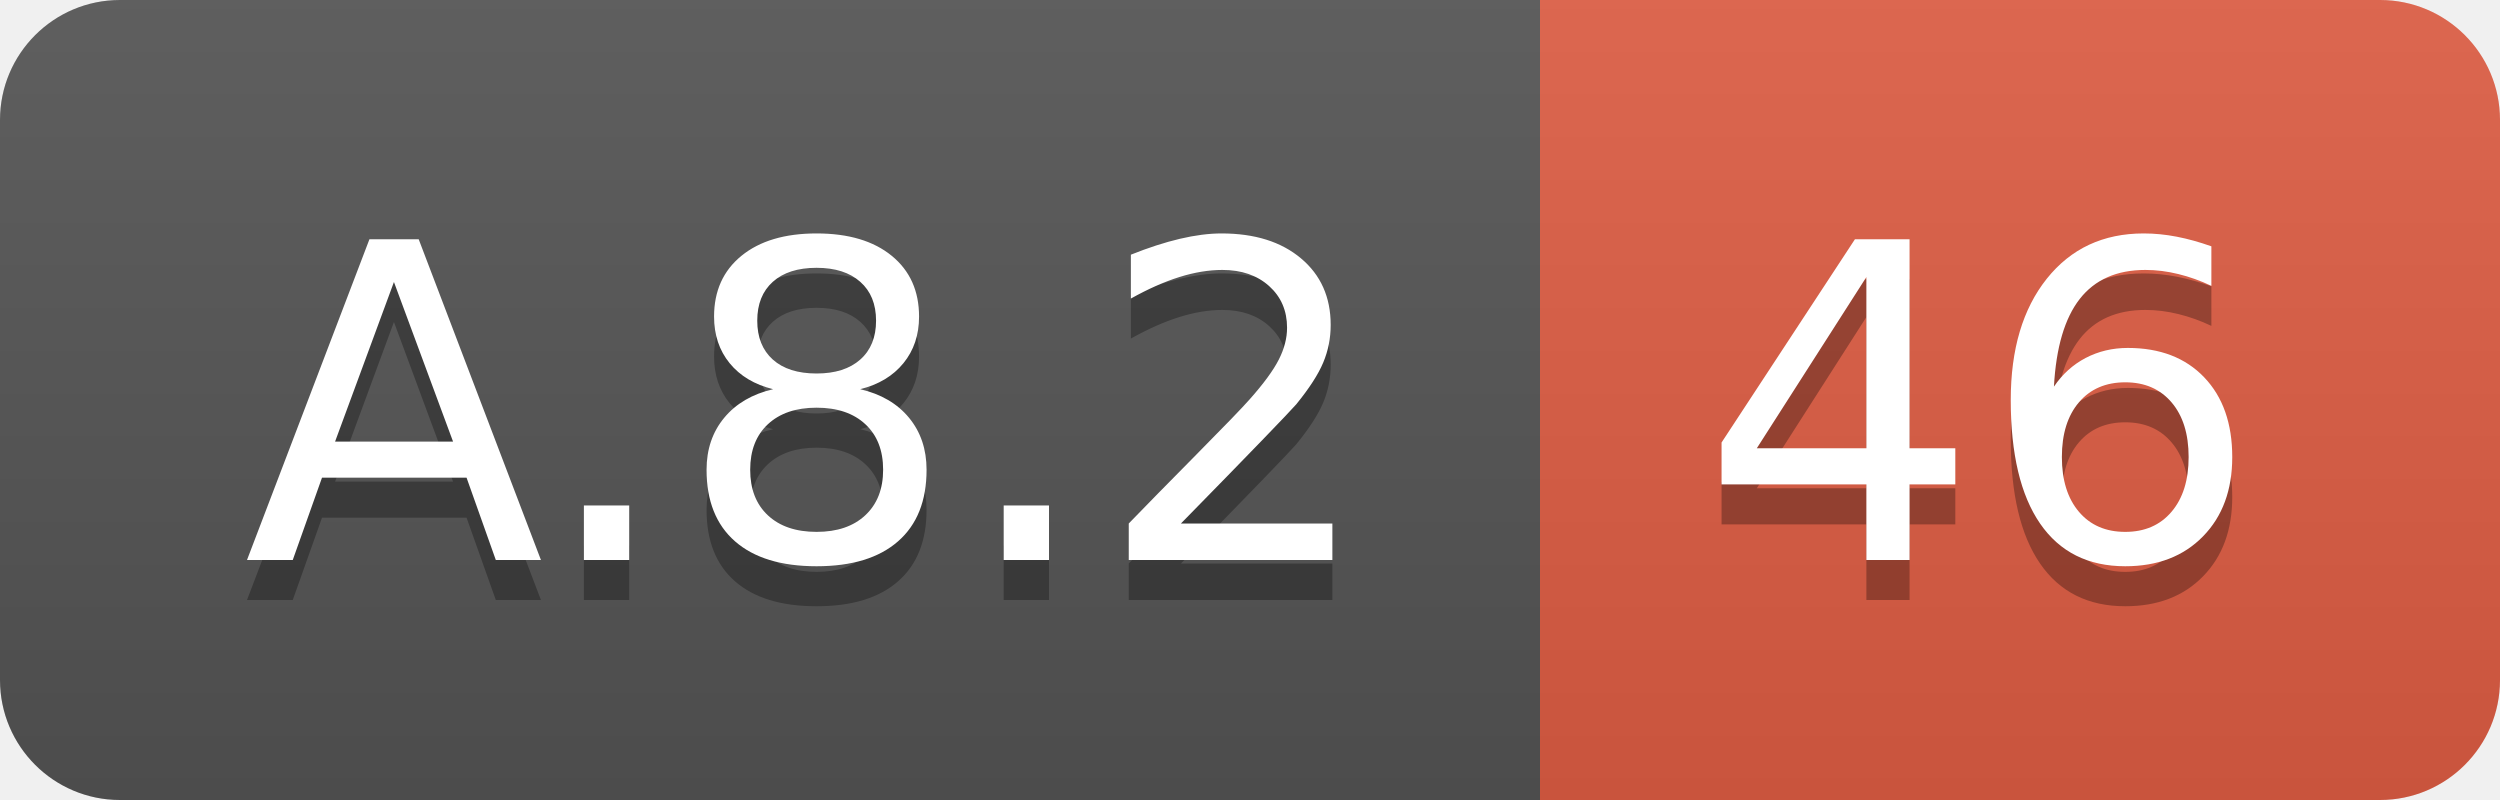
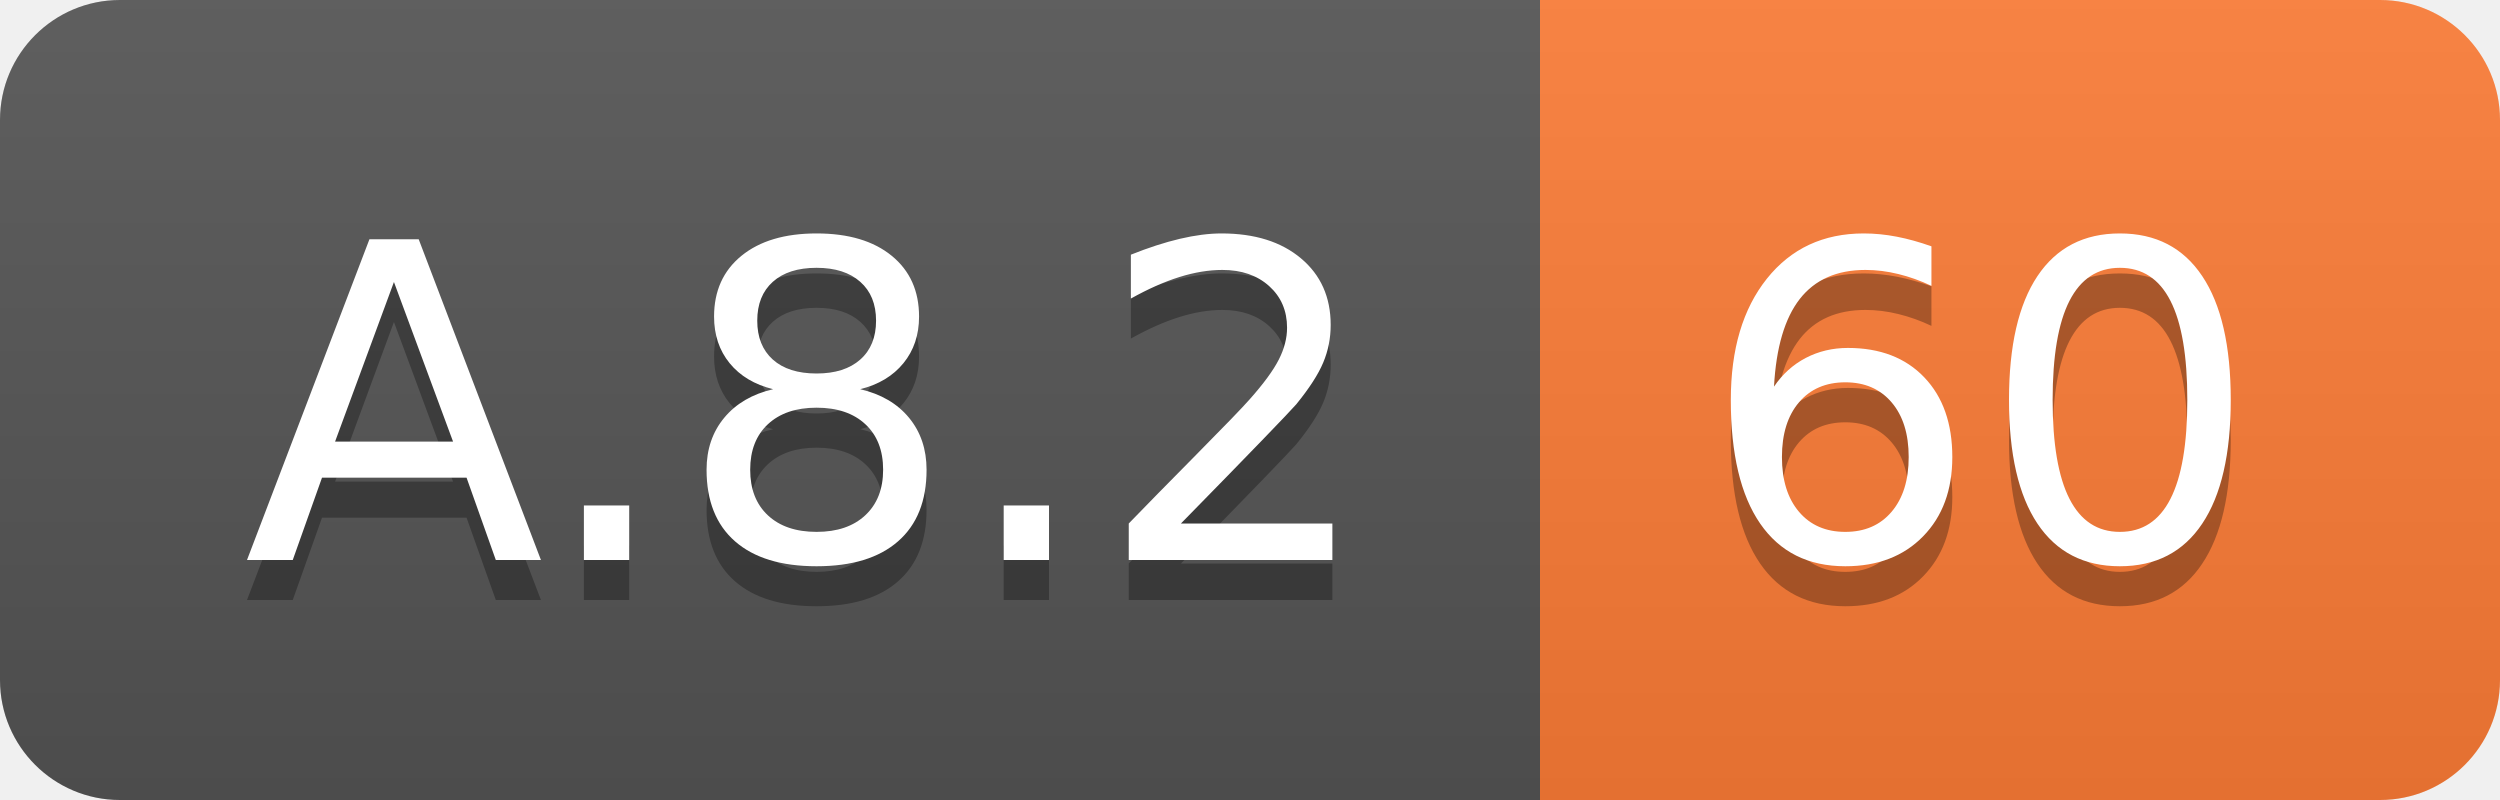
<svg xmlns="http://www.w3.org/2000/svg" width="62.5" height="20">
  <linearGradient id="smooth" x2="0" y2="100%">
    <stop offset="0" stop-color="#bbb" stop-opacity=".1" />
    <stop offset="1" stop-opacity=".1" />
  </linearGradient>
  <clipPath id="round">
    <rect width="62.5" height="20" rx="3" fill="#fff" />
  </clipPath>
  <g clip-path="url(#round)">
    <rect width="38.5" height="20" fill="#555" />
-     <rect x="38.5" width="24.0" height="20" fill="#e05d44" />
+     <rect x="38.5" width="24.0" height="20" fill="#fe7d37" />
    <rect width="62.5" height="20" fill="url(#smooth)" />
  </g>
  <g fill="#fff" text-anchor="middle" font-family="DejaVu Sans,Verdana,Geneva,sans-serif" font-size="110">
    <text x="202.5" y="150" fill="#010101" fill-opacity=".3" transform="scale(0.1)" textLength="285.0" lengthAdjust="spacing">A.8.2</text>
    <text x="202.5" y="140" transform="scale(0.1)" textLength="285.0" lengthAdjust="spacing">A.8.2</text>
-     <text x="495.0" y="150" fill="#010101" fill-opacity=".3" transform="scale(0.1)" textLength="140.0" lengthAdjust="spacing">46</text>
-     <text x="495.0" y="140" transform="scale(0.1)" textLength="140.0" lengthAdjust="spacing">46</text>
+     <text x="495.0" y="150" fill="#010101" fill-opacity=".3" transform="scale(0.1)" textLength="140.0" lengthAdjust="spacing">60</text>
+     <text x="495.0" y="140" transform="scale(0.1)" textLength="140.0" lengthAdjust="spacing">60</text>
  </g>
</svg>
